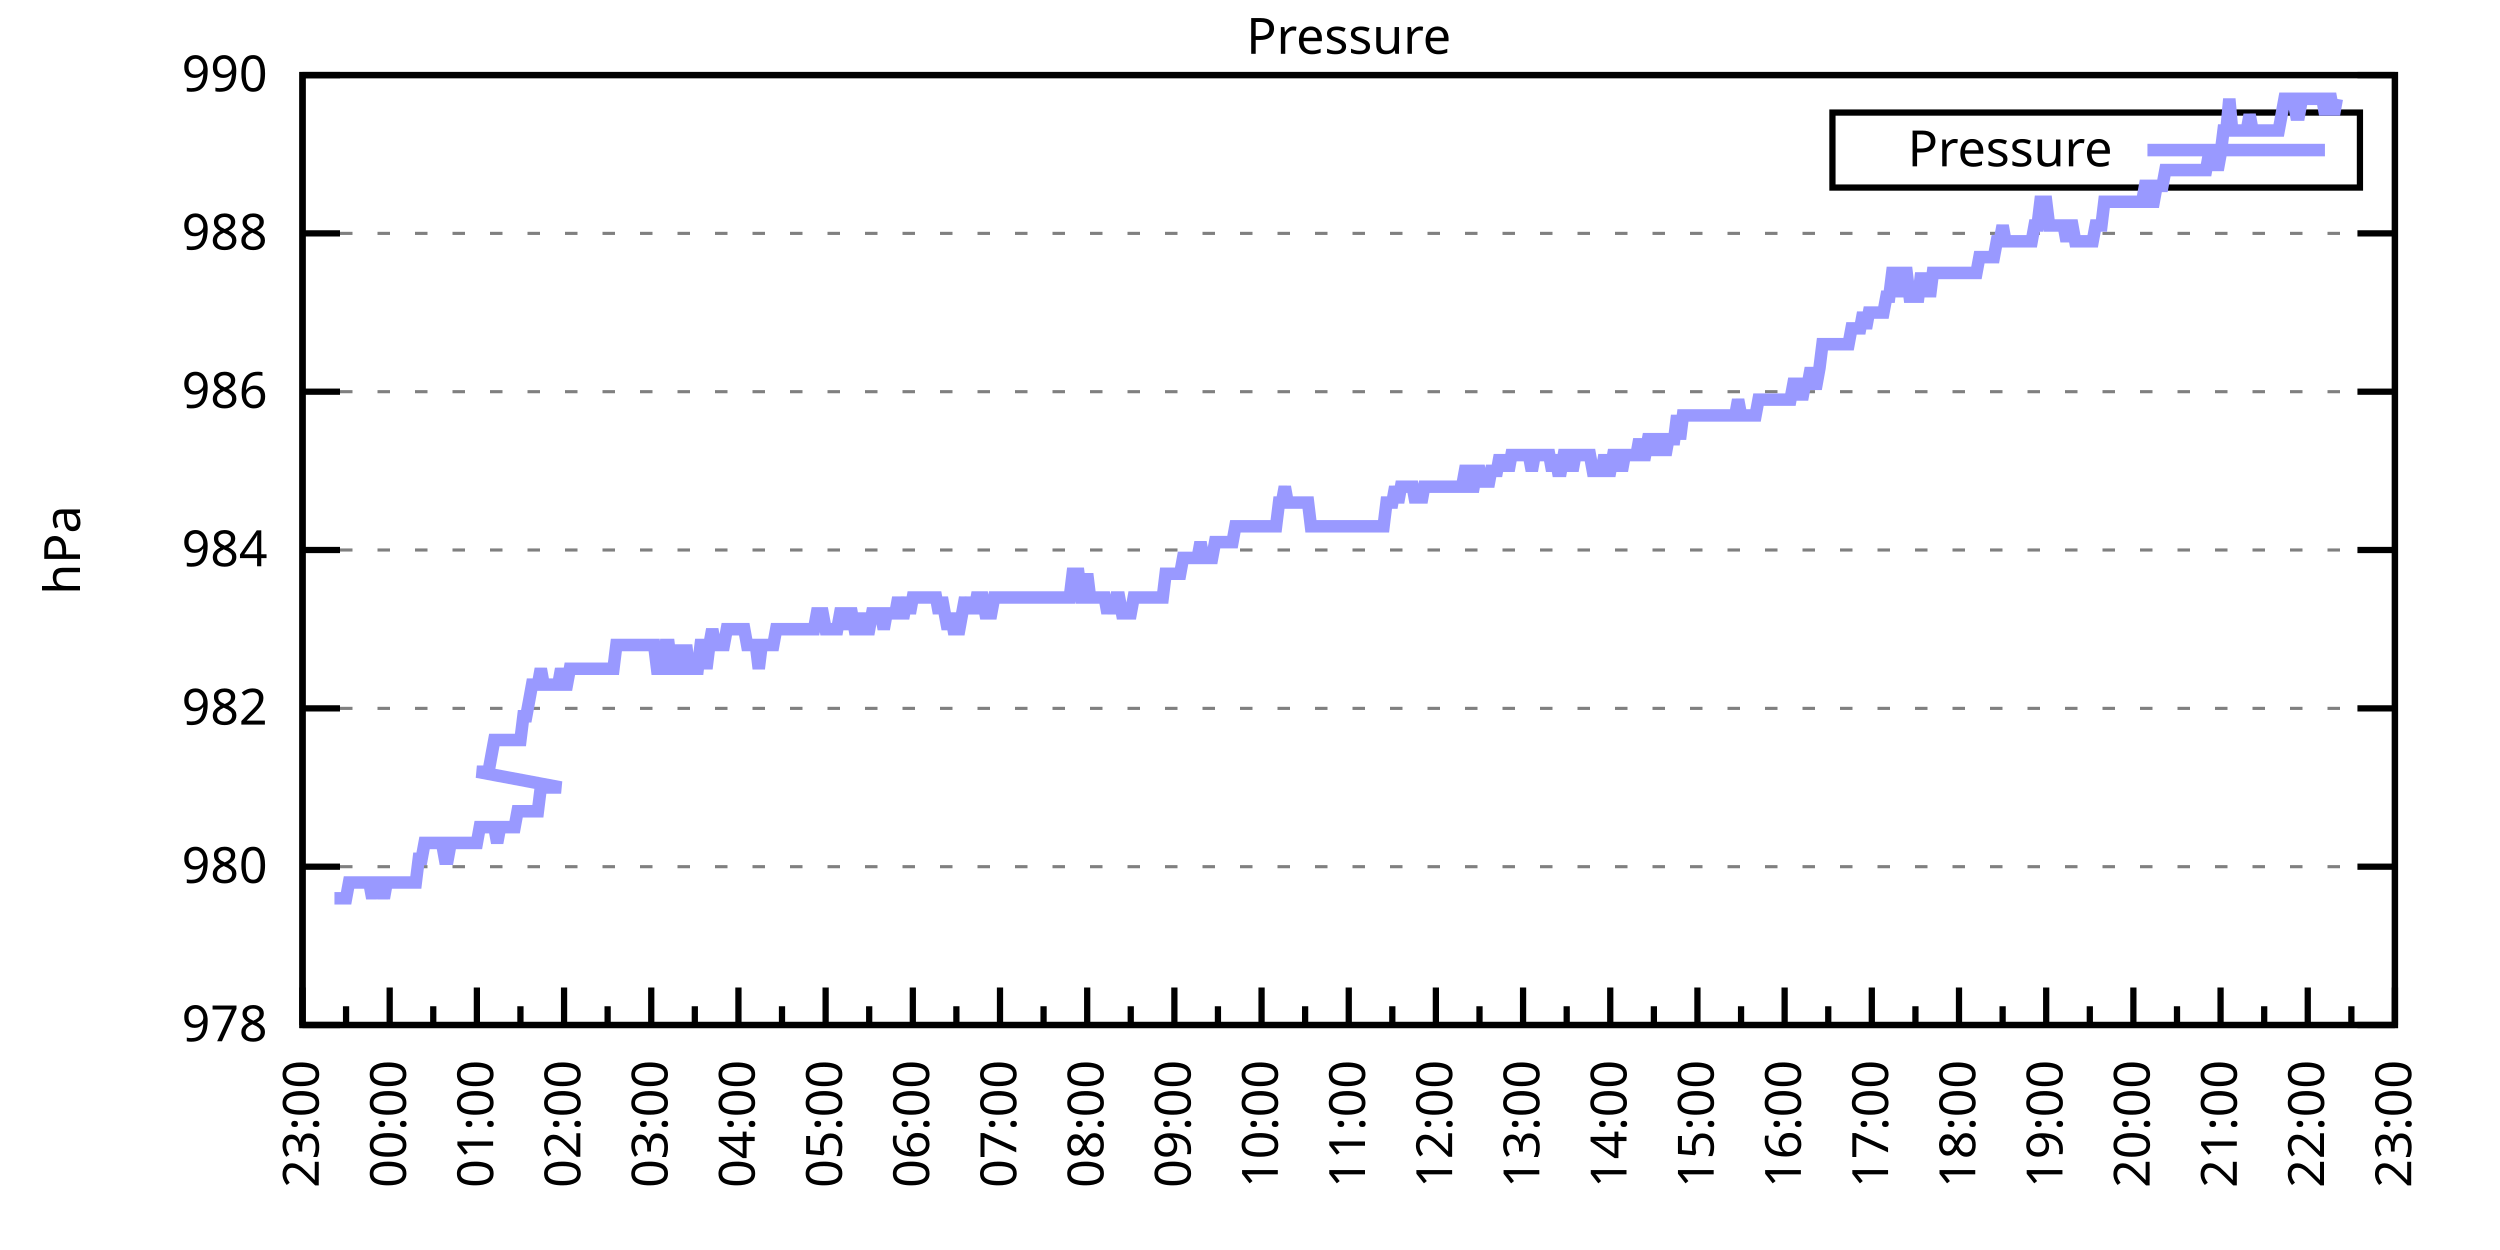
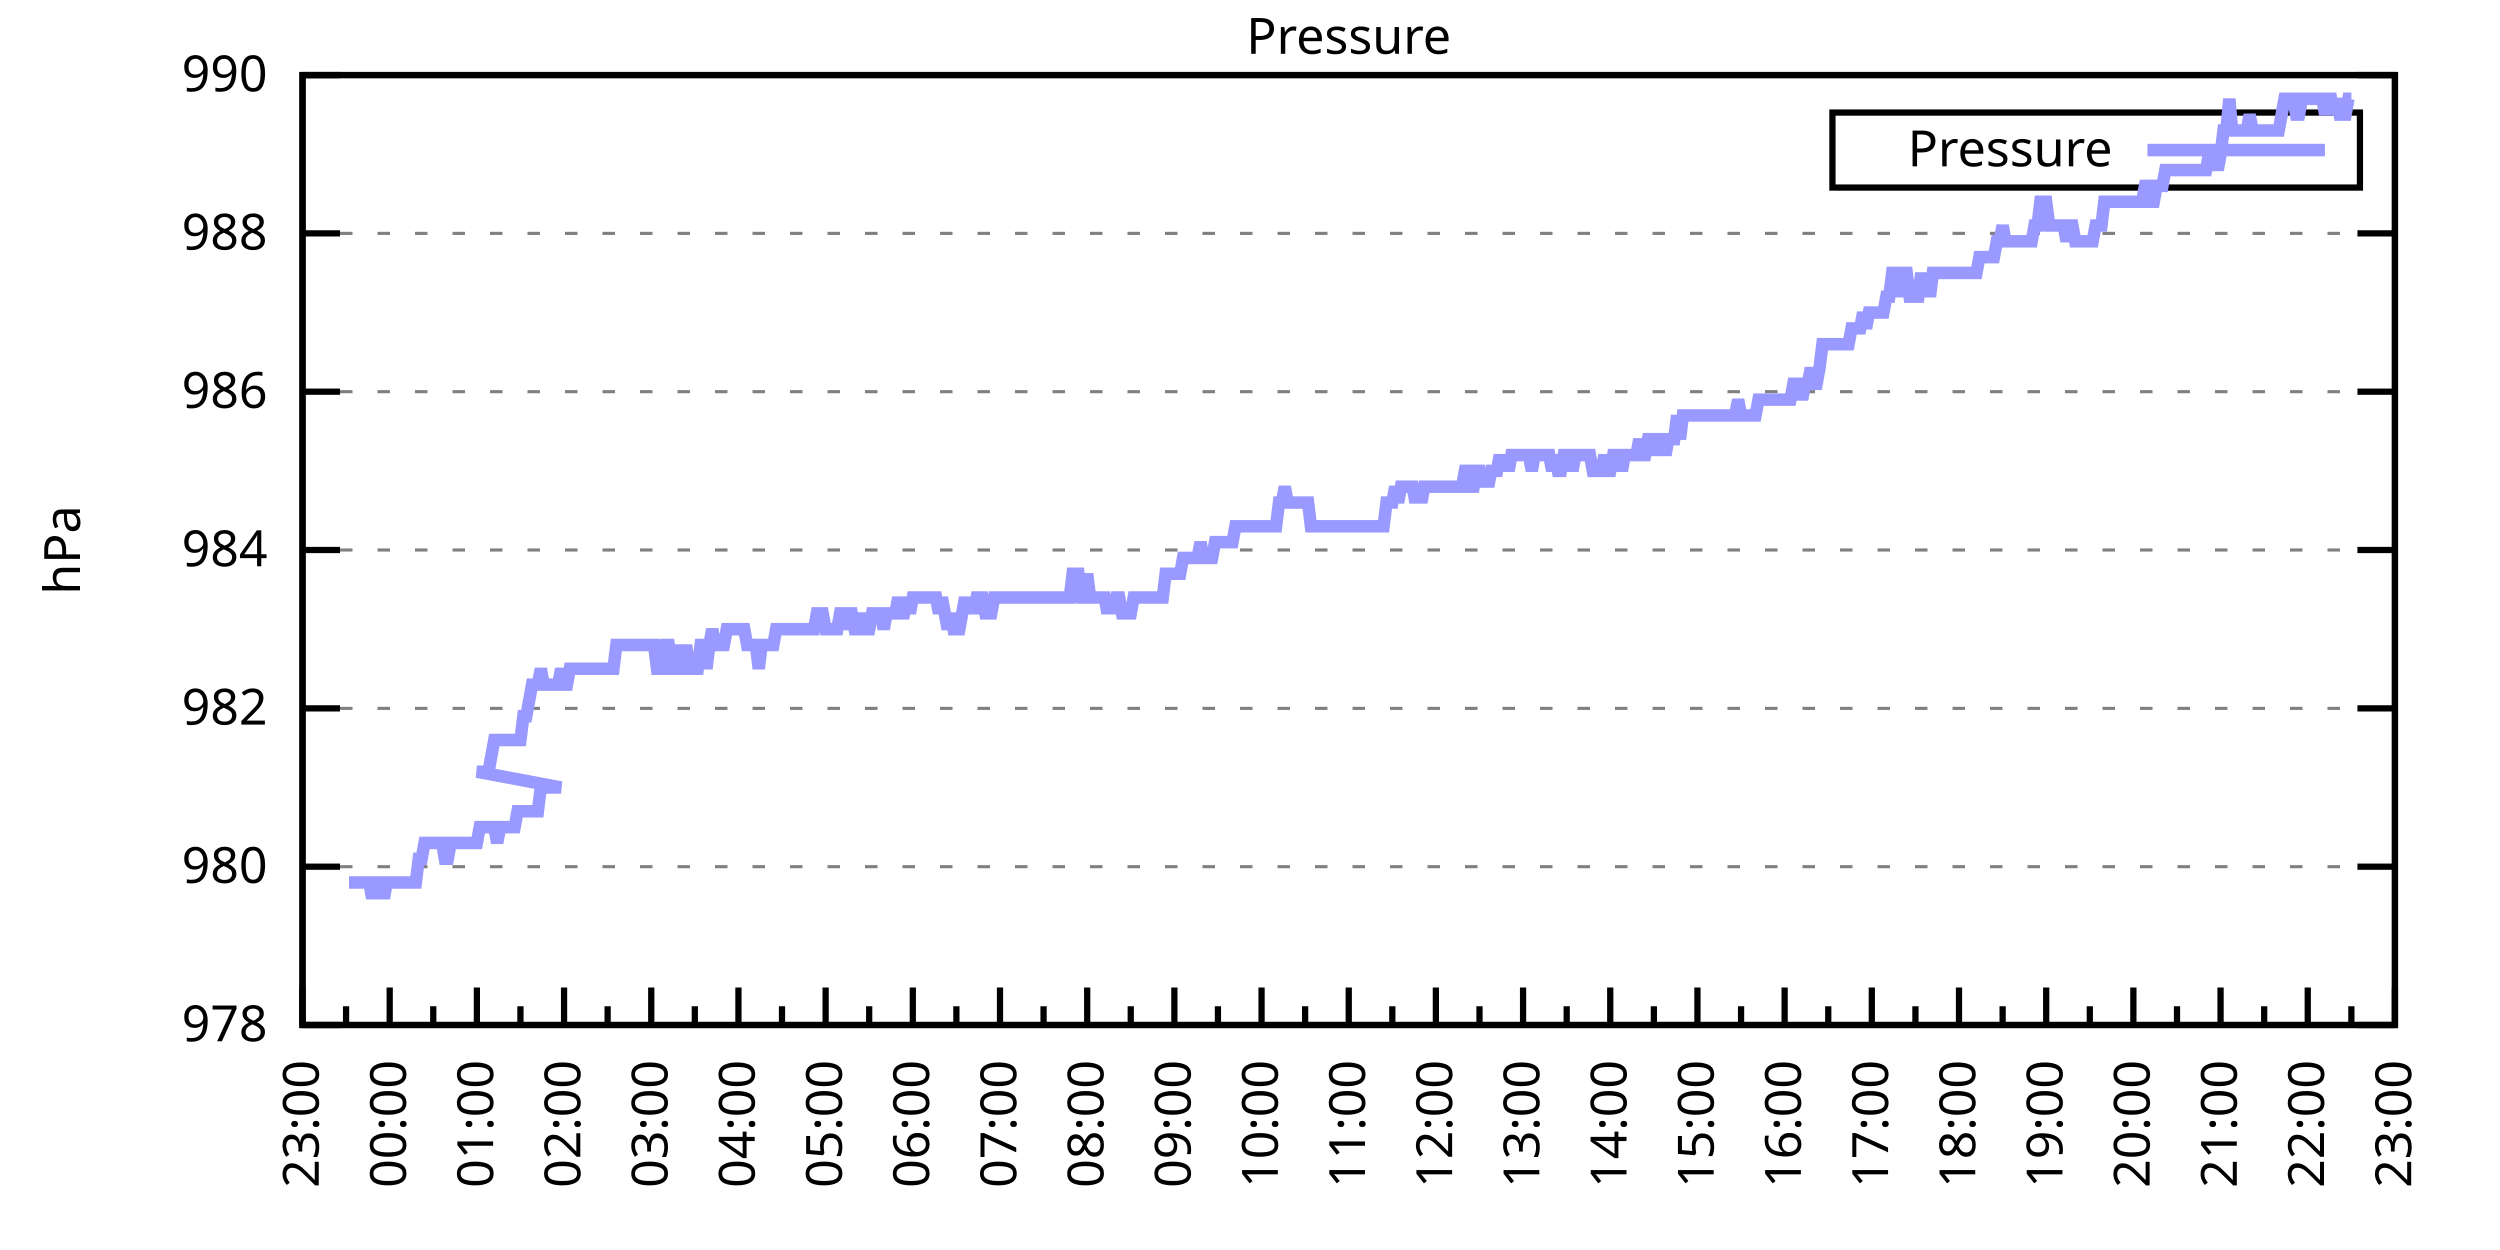
<svg xmlns="http://www.w3.org/2000/svg" xmlns:xlink="http://www.w3.org/1999/xlink" width="400" height="200" viewBox="0 0 400 200">
  <g id="gnuplot_canvas">
    <rect x="0" y="0" width="400" height="200" fill="none" />
    <defs>
      <circle id="gpDot" r="0.5" stroke-width="0.5" stroke="currentColor" />
      <path id="gpPt0" stroke-width="0.333" stroke="currentColor" d="M-1,0 h2 M0,-1 v2" />
      <path id="gpPt1" stroke-width="0.333" stroke="currentColor" d="M-1,-1 L1,1 M1,-1 L-1,1" />
      <path id="gpPt2" stroke-width="0.333" stroke="currentColor" d="M-1,0 L1,0 M0,-1 L0,1 M-1,-1 L1,1 M-1,1 L1,-1" />
      <rect id="gpPt3" stroke-width="0.333" stroke="currentColor" x="-1" y="-1" width="2" height="2" />
      <rect id="gpPt4" stroke-width="0.333" stroke="currentColor" fill="currentColor" x="-1" y="-1" width="2" height="2" />
      <circle id="gpPt5" stroke-width="0.333" stroke="currentColor" cx="0" cy="0" r="1" />
      <use xlink:href="#gpPt5" id="gpPt6" fill="currentColor" stroke="none" />
      <path id="gpPt7" stroke-width="0.333" stroke="currentColor" d="M0,-1.33 L-1.33,0.67 L1.33,0.67 z" />
      <use xlink:href="#gpPt7" id="gpPt8" fill="currentColor" stroke="none" />
      <use xlink:href="#gpPt7" id="gpPt9" stroke="currentColor" transform="rotate(180)" />
      <use xlink:href="#gpPt9" id="gpPt10" fill="currentColor" stroke="none" />
      <use xlink:href="#gpPt3" id="gpPt11" stroke="currentColor" transform="rotate(45)" />
      <use xlink:href="#gpPt11" id="gpPt12" fill="currentColor" stroke="none" />
      <path id="gpPt13" stroke-width="0.333" stroke="currentColor" d="M0,1.330 L1.265,0.411 L0.782,-1.067 L-0.782,-1.076 L-1.265,0.411 z" />
      <use xlink:href="#gpPt13" id="gpPt14" fill="currentColor" stroke="none" />
      <filter id="textbox" filterUnits="objectBoundingBox" x="0" y="0" height="1" width="1">
        <feFlood flood-color="white" flood-opacity="1" result="bgnd" />
        <feComposite in="SourceGraphic" in2="bgnd" operator="atop" />
      </filter>
      <filter id="greybox" filterUnits="objectBoundingBox" x="0" y="0" height="1" width="1">
        <feFlood flood-color="lightgrey" flood-opacity="1" result="grey" />
        <feComposite in="SourceGraphic" in2="grey" operator="atop" />
      </filter>
    </defs>
    <g fill="none" color="white" stroke="currentColor" stroke-width="1.00" stroke-linecap="butt" stroke-linejoin="miter">
</g>
    <g fill="none" color="black" stroke="currentColor" stroke-width="1.00" stroke-linecap="butt" stroke-linejoin="miter">
      <g stroke="none" shape-rendering="crispEdges">
        <polygon fill="rgb(255, 255, 255)" points="48.40,164.00 383.18,164.00 383.18,12.02 48.40,12.02 " />
      </g>
    </g>
    <g fill="none" color="black" stroke="currentColor" stroke-width="1.00" stroke-linecap="butt" stroke-linejoin="miter">
</g>
    <g fill="none" color="black" stroke="black" stroke-width="0.50" stroke-linecap="butt" stroke-linejoin="miter">
</g>
    <g fill="none" color="gray" stroke="currentColor" stroke-width="0.50" stroke-linecap="butt" stroke-linejoin="miter">
      <path stroke="gray" stroke-dasharray="2,4" class="gridline" d="M48.40,164.00 L383.19,164.00  " />
    </g>
    <g fill="none" color="gray" stroke="gray" stroke-width="1.00" stroke-linecap="butt" stroke-linejoin="miter">
</g>
    <g fill="none" color="black" stroke="currentColor" stroke-width="1.00" stroke-linecap="butt" stroke-linejoin="miter">
      <path stroke="black" d="M48.40,164.00 L54.40,164.00 M383.19,164.00 L377.19,164.00  " />
      <g transform="translate(42.80,166.60)" stroke="none" fill="black" font-family="Sans" font-size="8.00" text-anchor="end">
        <text>
          <tspan font-family="Sans"> 978</tspan>
        </text>
      </g>
    </g>
    <g fill="none" color="black" stroke="currentColor" stroke-width="1.00" stroke-linecap="butt" stroke-linejoin="miter">
</g>
    <g fill="none" color="black" stroke="black" stroke-width="0.50" stroke-linecap="butt" stroke-linejoin="miter">
</g>
    <g fill="none" color="gray" stroke="currentColor" stroke-width="0.50" stroke-linecap="butt" stroke-linejoin="miter">
      <path stroke="gray" stroke-dasharray="2,4" class="gridline" d="M48.40,138.67 L383.19,138.67  " />
    </g>
    <g fill="none" color="gray" stroke="gray" stroke-width="1.00" stroke-linecap="butt" stroke-linejoin="miter">
</g>
    <g fill="none" color="black" stroke="currentColor" stroke-width="1.00" stroke-linecap="butt" stroke-linejoin="miter">
      <path stroke="black" d="M48.40,138.67 L54.40,138.67 M383.19,138.67 L377.19,138.67  " />
      <g transform="translate(42.80,141.27)" stroke="none" fill="black" font-family="Sans" font-size="8.00" text-anchor="end">
        <text>
          <tspan font-family="Sans"> 980</tspan>
        </text>
      </g>
    </g>
    <g fill="none" color="black" stroke="currentColor" stroke-width="1.00" stroke-linecap="butt" stroke-linejoin="miter">
</g>
    <g fill="none" color="black" stroke="black" stroke-width="0.50" stroke-linecap="butt" stroke-linejoin="miter">
</g>
    <g fill="none" color="gray" stroke="currentColor" stroke-width="0.50" stroke-linecap="butt" stroke-linejoin="miter">
      <path stroke="gray" stroke-dasharray="2,4" class="gridline" d="M48.40,113.34 L383.19,113.34  " />
    </g>
    <g fill="none" color="gray" stroke="gray" stroke-width="1.00" stroke-linecap="butt" stroke-linejoin="miter">
</g>
    <g fill="none" color="black" stroke="currentColor" stroke-width="1.00" stroke-linecap="butt" stroke-linejoin="miter">
      <path stroke="black" d="M48.40,113.34 L54.40,113.34 M383.19,113.34 L377.19,113.34  " />
      <g transform="translate(42.80,115.94)" stroke="none" fill="black" font-family="Sans" font-size="8.00" text-anchor="end">
        <text>
          <tspan font-family="Sans"> 982</tspan>
        </text>
      </g>
    </g>
    <g fill="none" color="black" stroke="currentColor" stroke-width="1.00" stroke-linecap="butt" stroke-linejoin="miter">
</g>
    <g fill="none" color="black" stroke="black" stroke-width="0.50" stroke-linecap="butt" stroke-linejoin="miter">
</g>
    <g fill="none" color="gray" stroke="currentColor" stroke-width="0.50" stroke-linecap="butt" stroke-linejoin="miter">
      <path stroke="gray" stroke-dasharray="2,4" class="gridline" d="M48.40,88.00 L383.19,88.00  " />
    </g>
    <g fill="none" color="gray" stroke="gray" stroke-width="1.00" stroke-linecap="butt" stroke-linejoin="miter">
</g>
    <g fill="none" color="black" stroke="currentColor" stroke-width="1.00" stroke-linecap="butt" stroke-linejoin="miter">
      <path stroke="black" d="M48.40,88.00 L54.40,88.00 M383.19,88.00 L377.19,88.00  " />
      <g transform="translate(42.80,90.60)" stroke="none" fill="black" font-family="Sans" font-size="8.00" text-anchor="end">
        <text>
          <tspan font-family="Sans"> 984</tspan>
        </text>
      </g>
    </g>
    <g fill="none" color="black" stroke="currentColor" stroke-width="1.00" stroke-linecap="butt" stroke-linejoin="miter">
</g>
    <g fill="none" color="black" stroke="black" stroke-width="0.50" stroke-linecap="butt" stroke-linejoin="miter">
</g>
    <g fill="none" color="gray" stroke="currentColor" stroke-width="0.50" stroke-linecap="butt" stroke-linejoin="miter">
      <path stroke="gray" stroke-dasharray="2,4" class="gridline" d="M48.40,62.67 L383.19,62.67  " />
    </g>
    <g fill="none" color="gray" stroke="gray" stroke-width="1.00" stroke-linecap="butt" stroke-linejoin="miter">
</g>
    <g fill="none" color="black" stroke="currentColor" stroke-width="1.00" stroke-linecap="butt" stroke-linejoin="miter">
      <path stroke="black" d="M48.40,62.67 L54.40,62.67 M383.19,62.67 L377.19,62.67  " />
      <g transform="translate(42.80,65.27)" stroke="none" fill="black" font-family="Sans" font-size="8.00" text-anchor="end">
        <text>
          <tspan font-family="Sans"> 986</tspan>
        </text>
      </g>
    </g>
    <g fill="none" color="black" stroke="currentColor" stroke-width="1.00" stroke-linecap="butt" stroke-linejoin="miter">
</g>
    <g fill="none" color="black" stroke="black" stroke-width="0.50" stroke-linecap="butt" stroke-linejoin="miter">
</g>
    <g fill="none" color="gray" stroke="currentColor" stroke-width="0.50" stroke-linecap="butt" stroke-linejoin="miter">
      <path stroke="gray" stroke-dasharray="2,4" class="gridline" d="M48.40,37.34 L383.19,37.34  " />
    </g>
    <g fill="none" color="gray" stroke="gray" stroke-width="1.00" stroke-linecap="butt" stroke-linejoin="miter">
</g>
    <g fill="none" color="black" stroke="currentColor" stroke-width="1.00" stroke-linecap="butt" stroke-linejoin="miter">
      <path stroke="black" d="M48.40,37.34 L54.40,37.34 M383.19,37.34 L377.19,37.34  " />
      <g transform="translate(42.80,39.94)" stroke="none" fill="black" font-family="Sans" font-size="8.00" text-anchor="end">
        <text>
          <tspan font-family="Sans"> 988</tspan>
        </text>
      </g>
    </g>
    <g fill="none" color="black" stroke="currentColor" stroke-width="1.00" stroke-linecap="butt" stroke-linejoin="miter">
</g>
    <g fill="none" color="black" stroke="black" stroke-width="0.50" stroke-linecap="butt" stroke-linejoin="miter">
</g>
    <g fill="none" color="gray" stroke="currentColor" stroke-width="0.50" stroke-linecap="butt" stroke-linejoin="miter">
      <path stroke="gray" stroke-dasharray="2,4" class="gridline" d="M48.40,12.01 L383.19,12.01  " />
    </g>
    <g fill="none" color="gray" stroke="gray" stroke-width="1.00" stroke-linecap="butt" stroke-linejoin="miter">
</g>
    <g fill="none" color="black" stroke="currentColor" stroke-width="1.00" stroke-linecap="butt" stroke-linejoin="miter">
      <path stroke="black" d="M48.40,12.01 L54.40,12.01 M383.19,12.01 L377.19,12.01  " />
      <g transform="translate(42.80,14.61)" stroke="none" fill="black" font-family="Sans" font-size="8.00" text-anchor="end">
        <text>
          <tspan font-family="Sans"> 990</tspan>
        </text>
      </g>
    </g>
    <g fill="none" color="black" stroke="currentColor" stroke-width="1.00" stroke-linecap="butt" stroke-linejoin="miter">
      <path stroke="black" d="M48.40,164.00 L48.40,158.00  " />
      <g transform="translate(51.00,169.60) rotate(270)" stroke="none" fill="black" font-family="Sans" font-size="8.00" text-anchor="end">
        <text>
          <tspan font-family="Sans">23:00</tspan>
        </text>
      </g>
    </g>
    <g fill="none" color="black" stroke="currentColor" stroke-width="1.00" stroke-linecap="butt" stroke-linejoin="miter">
      <path stroke="black" d="M55.37,164.00 L55.37,161.00 M62.35,164.00 L62.35,158.00  " />
      <g transform="translate(64.95,169.60) rotate(270)" stroke="none" fill="black" font-family="Sans" font-size="8.00" text-anchor="end">
        <text>
          <tspan font-family="Sans">00:00</tspan>
        </text>
      </g>
    </g>
    <g fill="none" color="black" stroke="currentColor" stroke-width="1.00" stroke-linecap="butt" stroke-linejoin="miter">
      <path stroke="black" d="M69.32,164.00 L69.32,161.00 M76.30,164.00 L76.30,158.00  " />
      <g transform="translate(78.90,169.60) rotate(270)" stroke="none" fill="black" font-family="Sans" font-size="8.00" text-anchor="end">
        <text>
          <tspan font-family="Sans">01:00</tspan>
        </text>
      </g>
    </g>
    <g fill="none" color="black" stroke="currentColor" stroke-width="1.00" stroke-linecap="butt" stroke-linejoin="miter">
      <path stroke="black" d="M83.27,164.00 L83.27,161.00 M90.25,164.00 L90.25,158.00  " />
      <g transform="translate(92.85,169.60) rotate(270)" stroke="none" fill="black" font-family="Sans" font-size="8.00" text-anchor="end">
        <text>
          <tspan font-family="Sans">02:00</tspan>
        </text>
      </g>
    </g>
    <g fill="none" color="black" stroke="currentColor" stroke-width="1.00" stroke-linecap="butt" stroke-linejoin="miter">
      <path stroke="black" d="M97.22,164.00 L97.22,161.00 M104.20,164.00 L104.20,158.00  " />
      <g transform="translate(106.80,169.60) rotate(270)" stroke="none" fill="black" font-family="Sans" font-size="8.00" text-anchor="end">
        <text>
          <tspan font-family="Sans">03:00</tspan>
        </text>
      </g>
    </g>
    <g fill="none" color="black" stroke="currentColor" stroke-width="1.00" stroke-linecap="butt" stroke-linejoin="miter">
      <path stroke="black" d="M111.17,164.00 L111.17,161.00 M118.15,164.00 L118.15,158.00  " />
      <g transform="translate(120.75,169.60) rotate(270)" stroke="none" fill="black" font-family="Sans" font-size="8.00" text-anchor="end">
        <text>
          <tspan font-family="Sans">04:00</tspan>
        </text>
      </g>
    </g>
    <g fill="none" color="black" stroke="currentColor" stroke-width="1.00" stroke-linecap="butt" stroke-linejoin="miter">
      <path stroke="black" d="M125.12,164.00 L125.12,161.00 M132.10,164.00 L132.10,158.00  " />
      <g transform="translate(134.70,169.60) rotate(270)" stroke="none" fill="black" font-family="Sans" font-size="8.00" text-anchor="end">
        <text>
          <tspan font-family="Sans">05:00</tspan>
        </text>
      </g>
    </g>
    <g fill="none" color="black" stroke="currentColor" stroke-width="1.00" stroke-linecap="butt" stroke-linejoin="miter">
      <path stroke="black" d="M139.07,164.00 L139.07,161.00 M146.05,164.00 L146.05,158.00  " />
      <g transform="translate(148.65,169.60) rotate(270)" stroke="none" fill="black" font-family="Sans" font-size="8.00" text-anchor="end">
        <text>
          <tspan font-family="Sans">06:00</tspan>
        </text>
      </g>
    </g>
    <g fill="none" color="black" stroke="currentColor" stroke-width="1.00" stroke-linecap="butt" stroke-linejoin="miter">
      <path stroke="black" d="M153.02,164.00 L153.02,161.00 M160.00,164.00 L160.00,158.00  " />
      <g transform="translate(162.60,169.60) rotate(270)" stroke="none" fill="black" font-family="Sans" font-size="8.00" text-anchor="end">
        <text>
          <tspan font-family="Sans">07:00</tspan>
        </text>
      </g>
    </g>
    <g fill="none" color="black" stroke="currentColor" stroke-width="1.00" stroke-linecap="butt" stroke-linejoin="miter">
      <path stroke="black" d="M166.97,164.00 L166.97,161.00 M173.95,164.00 L173.95,158.00  " />
      <g transform="translate(176.55,169.60) rotate(270)" stroke="none" fill="black" font-family="Sans" font-size="8.00" text-anchor="end">
        <text>
          <tspan font-family="Sans">08:00</tspan>
        </text>
      </g>
    </g>
    <g fill="none" color="black" stroke="currentColor" stroke-width="1.00" stroke-linecap="butt" stroke-linejoin="miter">
      <path stroke="black" d="M180.92,164.00 L180.92,161.00 M187.90,164.00 L187.90,158.00  " />
      <g transform="translate(190.50,169.60) rotate(270)" stroke="none" fill="black" font-family="Sans" font-size="8.00" text-anchor="end">
        <text>
          <tspan font-family="Sans">09:00</tspan>
        </text>
      </g>
    </g>
    <g fill="none" color="black" stroke="currentColor" stroke-width="1.00" stroke-linecap="butt" stroke-linejoin="miter">
      <path stroke="black" d="M194.87,164.00 L194.87,161.00 M201.85,164.00 L201.85,158.00  " />
      <g transform="translate(204.45,169.60) rotate(270)" stroke="none" fill="black" font-family="Sans" font-size="8.00" text-anchor="end">
        <text>
          <tspan font-family="Sans">10:00</tspan>
        </text>
      </g>
    </g>
    <g fill="none" color="black" stroke="currentColor" stroke-width="1.00" stroke-linecap="butt" stroke-linejoin="miter">
      <path stroke="black" d="M208.82,164.00 L208.82,161.00 M215.80,164.00 L215.80,158.00  " />
      <g transform="translate(218.40,169.60) rotate(270)" stroke="none" fill="black" font-family="Sans" font-size="8.00" text-anchor="end">
        <text>
          <tspan font-family="Sans">11:00</tspan>
        </text>
      </g>
    </g>
    <g fill="none" color="black" stroke="currentColor" stroke-width="1.00" stroke-linecap="butt" stroke-linejoin="miter">
      <path stroke="black" d="M222.77,164.00 L222.77,161.00 M229.74,164.00 L229.74,158.00  " />
      <g transform="translate(232.34,169.60) rotate(270)" stroke="none" fill="black" font-family="Sans" font-size="8.00" text-anchor="end">
        <text>
          <tspan font-family="Sans">12:00</tspan>
        </text>
      </g>
    </g>
    <g fill="none" color="black" stroke="currentColor" stroke-width="1.00" stroke-linecap="butt" stroke-linejoin="miter">
      <path stroke="black" d="M236.72,164.00 L236.72,161.00 M243.69,164.00 L243.69,158.00  " />
      <g transform="translate(246.29,169.60) rotate(270)" stroke="none" fill="black" font-family="Sans" font-size="8.00" text-anchor="end">
        <text>
          <tspan font-family="Sans">13:00</tspan>
        </text>
      </g>
    </g>
    <g fill="none" color="black" stroke="currentColor" stroke-width="1.00" stroke-linecap="butt" stroke-linejoin="miter">
      <path stroke="black" d="M250.67,164.00 L250.67,161.00 M257.64,164.00 L257.64,158.00  " />
      <g transform="translate(260.24,169.60) rotate(270)" stroke="none" fill="black" font-family="Sans" font-size="8.00" text-anchor="end">
        <text>
          <tspan font-family="Sans">14:00</tspan>
        </text>
      </g>
    </g>
    <g fill="none" color="black" stroke="currentColor" stroke-width="1.00" stroke-linecap="butt" stroke-linejoin="miter">
      <path stroke="black" d="M264.62,164.00 L264.62,161.00 M271.59,164.00 L271.59,158.00  " />
      <g transform="translate(274.19,169.60) rotate(270)" stroke="none" fill="black" font-family="Sans" font-size="8.00" text-anchor="end">
        <text>
          <tspan font-family="Sans">15:00</tspan>
        </text>
      </g>
    </g>
    <g fill="none" color="black" stroke="currentColor" stroke-width="1.00" stroke-linecap="butt" stroke-linejoin="miter">
      <path stroke="black" d="M278.57,164.00 L278.57,161.00 M285.54,164.00 L285.54,158.00  " />
      <g transform="translate(288.14,169.60) rotate(270)" stroke="none" fill="black" font-family="Sans" font-size="8.00" text-anchor="end">
        <text>
          <tspan font-family="Sans">16:00</tspan>
        </text>
      </g>
    </g>
    <g fill="none" color="black" stroke="currentColor" stroke-width="1.00" stroke-linecap="butt" stroke-linejoin="miter">
      <path stroke="black" d="M292.52,164.00 L292.52,161.00 M299.49,164.00 L299.49,158.00  " />
      <g transform="translate(302.09,169.60) rotate(270)" stroke="none" fill="black" font-family="Sans" font-size="8.00" text-anchor="end">
        <text>
          <tspan font-family="Sans">17:00</tspan>
        </text>
      </g>
    </g>
    <g fill="none" color="black" stroke="currentColor" stroke-width="1.00" stroke-linecap="butt" stroke-linejoin="miter">
      <path stroke="black" d="M306.47,164.00 L306.47,161.00 M313.44,164.00 L313.44,158.00  " />
      <g transform="translate(316.04,169.60) rotate(270)" stroke="none" fill="black" font-family="Sans" font-size="8.00" text-anchor="end">
        <text>
          <tspan font-family="Sans">18:00</tspan>
        </text>
      </g>
    </g>
    <g fill="none" color="black" stroke="currentColor" stroke-width="1.00" stroke-linecap="butt" stroke-linejoin="miter">
      <path stroke="black" d="M320.42,164.00 L320.42,161.00 M327.39,164.00 L327.39,158.00  " />
      <g transform="translate(329.99,169.60) rotate(270)" stroke="none" fill="black" font-family="Sans" font-size="8.00" text-anchor="end">
        <text>
          <tspan font-family="Sans">19:00</tspan>
        </text>
      </g>
    </g>
    <g fill="none" color="black" stroke="currentColor" stroke-width="1.00" stroke-linecap="butt" stroke-linejoin="miter">
      <path stroke="black" d="M334.37,164.00 L334.37,161.00 M341.34,164.00 L341.34,158.00  " />
      <g transform="translate(343.94,169.60) rotate(270)" stroke="none" fill="black" font-family="Sans" font-size="8.00" text-anchor="end">
        <text>
          <tspan font-family="Sans">20:00</tspan>
        </text>
      </g>
    </g>
    <g fill="none" color="black" stroke="currentColor" stroke-width="1.00" stroke-linecap="butt" stroke-linejoin="miter">
      <path stroke="black" d="M348.32,164.00 L348.32,161.00 M355.29,164.00 L355.29,158.00  " />
      <g transform="translate(357.89,169.60) rotate(270)" stroke="none" fill="black" font-family="Sans" font-size="8.00" text-anchor="end">
        <text>
          <tspan font-family="Sans">21:00</tspan>
        </text>
      </g>
    </g>
    <g fill="none" color="black" stroke="currentColor" stroke-width="1.00" stroke-linecap="butt" stroke-linejoin="miter">
      <path stroke="black" d="M362.27,164.00 L362.27,161.00 M369.24,164.00 L369.24,158.00  " />
      <g transform="translate(371.84,169.60) rotate(270)" stroke="none" fill="black" font-family="Sans" font-size="8.00" text-anchor="end">
        <text>
          <tspan font-family="Sans">22:00</tspan>
        </text>
      </g>
    </g>
    <g fill="none" color="black" stroke="currentColor" stroke-width="1.00" stroke-linecap="butt" stroke-linejoin="miter">
      <path stroke="black" d="M376.22,164.00 L376.22,161.00 M383.19,164.00 L383.19,158.00  " />
      <g transform="translate(385.79,169.60) rotate(270)" stroke="none" fill="black" font-family="Sans" font-size="8.00" text-anchor="end">
        <text>
          <tspan font-family="Sans">23:00</tspan>
        </text>
      </g>
    </g>
    <g fill="none" color="black" stroke="currentColor" stroke-width="1.00" stroke-linecap="butt" stroke-linejoin="miter">
</g>
    <g fill="none" color="black" stroke="currentColor" stroke-width="1.00" stroke-linecap="butt" stroke-linejoin="miter">
      <path stroke="black" d="M48.40,12.01 L48.40,164.00 L383.19,164.00 L383.19,12.01 L48.40,12.01 Z  " />
    </g>
    <g fill="none" color="black" stroke="currentColor" stroke-width="1.00" stroke-linecap="butt" stroke-linejoin="miter">
      <g transform="translate(12.80,88.01) rotate(270)" stroke="none" fill="black" font-family="Sans" font-size="8.00" text-anchor="middle">
        <text>
          <tspan font-family="Sans">hPa</tspan>
        </text>
      </g>
    </g>
    <g fill="none" color="black" stroke="currentColor" stroke-width="1.00" stroke-linecap="butt" stroke-linejoin="miter">
</g>
    <g fill="none" color="black" stroke="currentColor" stroke-width="1.00" stroke-linecap="butt" stroke-linejoin="miter">
      <path stroke="black" d="M293.19,30.01 L293.19,18.01 L377.59,18.01 L377.59,30.01 L293.19,30.01 Z  " />
    </g>
    <g id="Pressure_plot_1">
      <g fill="none" color="white" stroke="black" stroke-width="2.00" stroke-linecap="butt" stroke-linejoin="miter">
</g>
      <g fill="none" color="black" stroke="currentColor" stroke-width="2.00" stroke-linecap="butt" stroke-linejoin="miter">
        <g transform="translate(337.99,26.61)" stroke="none" fill="black" font-family="Sans" font-size="8.00" text-anchor="end">
          <text>
            <tspan font-family="Sans">Pressure</tspan>
          </text>
        </g>
      </g>
      <g fill="none" color="black" stroke="currentColor" stroke-width="2.00" stroke-linecap="butt" stroke-linejoin="miter">
-         <path stroke="rgb(153, 153, 255)" d="M343.59,24.01 L371.99,24.01 M53.51,143.73 L53.98,143.73 L54.44,143.73 L54.91,143.73 L55.37,143.73 L55.84,141.20   L56.30,141.20 L56.77,141.20 L57.23,141.20 L57.70,141.20 L58.16,141.20 L58.63,141.20 L59.09,141.20 L59.56,143.73   L60.02,141.20 L60.49,141.20 L60.95,141.20 L61.42,143.73 L61.88,141.20 L62.35,141.20 L62.81,141.20 L63.28,141.20   L63.74,141.20 L64.21,141.20 L64.67,141.20 L65.14,141.20 L65.60,141.20 L66.07,141.20 L66.53,141.20 L67.00,137.40   L67.46,137.40 L67.93,134.87 L68.39,134.87 L68.86,134.87 L69.32,134.87 L69.79,134.87 L70.25,134.87 L70.72,134.87   L71.18,137.40 L71.65,137.40 L72.11,134.87 L72.58,134.87 L73.04,134.87 L73.51,134.87 L73.97,134.87 L74.44,134.87   L74.90,134.87 L75.37,134.87 L75.83,134.87 L76.30,134.87 L76.76,132.34 L77.23,132.34 L77.69,132.34 L78.16,132.34   L78.62,132.34 L79.09,132.34 L79.55,134.87 L80.02,132.34 L80.48,132.34 L80.95,132.34 L81.41,132.34 L81.88,132.34   L82.34,132.34 L82.81,129.80 L83.27,129.80 L83.74,129.80 L84.20,129.80 L84.67,129.80 L85.13,129.80 L85.60,129.80   L86.06,129.80 L86.53,126.00 L86.99,126.00 L87.46,126.00 L87.92,126.00 L88.39,126.00 L88.85,126.00 L89.32,126.00   L89.78,126.00 L76.30,123.47 L76.76,123.47 L77.23,123.47 L77.69,123.47 L78.16,123.47 L78.62,120.94 L79.09,118.40   L79.55,118.40 L80.02,118.40 L80.48,118.40 L80.95,118.40 L81.41,118.40 L81.88,118.40 L82.34,118.40 L82.81,118.40   L83.27,118.40 L83.74,114.60 L84.20,114.60 L84.67,112.07 L85.13,109.54 L85.60,109.54 L86.06,109.54 L86.53,107.00   L86.99,109.54 L87.46,109.54 L87.92,109.54 L88.39,109.54 L88.85,109.54 L89.32,109.54 L89.78,107.00 L90.25,109.54   L90.71,109.54 L91.18,107.00 L91.64,107.00 L92.11,107.00 L92.57,107.00 L93.04,107.00 L93.50,107.00 L93.97,107.00   L94.43,107.00 L94.90,107.00 L95.36,107.00 L95.83,107.00 L96.29,107.00 L96.76,107.00 L97.22,107.00 L97.69,107.00   L98.15,107.00 L98.62,103.20 L99.08,103.20 L99.55,103.20 L100.01,103.20 L100.48,103.20 L100.94,103.20 L101.41,103.20   L101.87,103.20 L102.34,103.20 L102.80,103.20 L103.27,103.20 L103.73,103.20 L104.20,103.20 L104.66,103.20 L105.13,107.00   L105.59,107.00 L106.06,107.00 L106.52,103.20 L106.99,103.20 L107.45,107.00 L107.92,107.00 L108.38,103.20 L108.85,107.00   L109.31,107.00 L109.78,103.20 L110.24,107.00 L110.71,107.00 L111.17,107.00 L111.64,107.00 L112.10,103.20 L112.57,103.20   L113.03,107.00 L113.50,103.20 L113.96,100.67 L114.43,103.20 L114.89,103.20 L115.36,103.20 L115.82,103.20 L116.29,100.67   L116.75,100.67 L117.22,100.67 L117.68,100.67 L118.15,100.67 L118.61,100.67 L119.08,100.67 L119.54,103.20 L120.01,103.20   L120.47,103.20 L120.94,103.20 L121.40,107.00 L121.87,103.20 L122.33,103.20 L122.80,103.20 L123.26,103.20 L123.73,103.20   L124.19,100.67 L124.66,100.67 L125.12,100.67 L125.59,100.67 L126.05,100.67 L126.52,100.67 L126.98,100.67 L127.45,100.67   L127.91,100.67 L128.38,100.67 L128.84,100.67 L129.31,100.67 L129.77,100.67 L130.24,100.67 L130.70,98.14 L131.17,98.14   L131.63,98.14 L132.10,100.67 L132.56,100.67 L133.03,100.67 L133.49,100.67 L133.96,100.67 L134.42,98.14 L134.89,98.14   L135.35,100.67 L135.82,98.14 L136.28,98.14 L136.75,100.67 L137.21,100.67 L137.68,98.14 L138.14,100.67 L138.61,100.67   L139.07,100.67 L139.54,98.14 L140.00,98.14 L140.47,98.14 L140.93,98.14 L141.40,100.67 L141.86,98.14 L142.33,98.14   L142.79,98.14 L143.26,98.14 L143.72,95.60 L144.19,98.14 L144.65,98.14 L145.12,95.60 L145.58,98.14 L146.05,95.60   L146.51,95.60 L146.98,95.60 L147.44,95.60 L147.91,95.60 L148.37,95.60 L148.84,95.60 L149.30,95.60 L149.77,95.60   L150.23,98.14 L150.70,95.60 L151.16,98.14 L151.63,100.67 L152.09,98.14 L152.56,100.67 L153.02,100.67 L153.49,100.67   L153.95,98.14 L154.42,95.60 L154.88,98.14 L155.35,95.60 L155.81,98.14 L156.28,95.60 L156.74,95.60 L157.21,95.60   L157.67,98.14 L158.14,98.14 L158.60,98.14 L159.07,95.60 L159.53,95.60 L160.00,95.60 L160.46,95.60 L160.93,95.60   L161.39,95.60 L161.86,95.60 L162.32,95.60 L162.79,95.60 L163.25,95.60 L163.72,95.60 L164.18,95.60 L164.65,95.60   L165.11,95.60 L165.58,95.60 L166.04,95.60 L166.51,95.60 L166.97,95.60 L167.44,95.60 L167.90,95.60 L168.37,95.60   L168.83,95.60 L169.30,95.60 L169.76,95.60 L170.23,95.60 L170.69,95.60 L171.16,95.60 L171.62,91.80 L172.09,91.80   L172.55,91.80 L173.02,95.60 L173.48,95.60 L173.95,91.80 L174.41,95.60 L174.88,95.60 L175.34,95.60 L175.81,95.60   L176.27,95.60 L176.74,95.60 L177.20,98.14 L177.67,95.60 L178.13,98.14 L178.60,95.60 L179.06,95.60 L179.53,98.14   L179.99,98.14 L180.46,98.14 L180.92,98.14 L181.39,95.60 L181.85,95.60 L182.32,95.60 L182.78,95.60 L183.25,95.60   L183.71,95.60 L184.18,95.60 L184.64,95.60 L185.11,95.60 L185.57,95.60 L186.04,95.60 L186.50,91.80 L186.97,91.80   L187.43,91.80 L187.90,91.80 L188.36,91.80 L188.83,91.80 L189.29,89.27 L189.76,89.27 L190.22,89.27 L190.69,89.27   L191.15,89.27 L191.62,89.27 L192.08,86.74 L192.55,89.27 L193.01,89.27 L193.48,89.27 L193.94,89.27 L194.41,86.74   L194.87,86.74 L195.34,86.74 L195.80,86.74 L196.27,86.74 L196.73,86.74 L197.20,86.74 L197.66,84.21 L198.13,84.21   L198.59,84.21 L199.06,84.21 L199.52,84.21 L199.99,84.21 L200.45,84.21 L200.92,84.21 L201.38,84.21 L201.85,84.21   L202.31,84.21 L202.78,84.21 L203.24,84.21 L203.71,84.21 L204.17,84.21 L204.64,80.41 L205.10,80.41 L205.57,77.87   L206.03,80.41 L206.50,80.41 L206.96,80.41 L207.43,80.41 L207.89,80.41 L208.36,80.41 L208.82,80.41 L209.29,80.41   L209.75,84.21 L210.22,84.21 L210.68,84.21 L211.15,84.21 L211.61,84.21 L212.08,84.21 L212.54,84.21 L213.01,84.21   L213.47,84.21 L213.94,84.21 L214.40,84.21 L214.87,84.21 L215.33,84.21 L215.80,84.21 L216.26,84.21 L216.72,84.21   L217.19,84.21 L217.65,84.21 L218.12,84.21 L218.58,84.21 L219.05,84.21 L219.51,84.21 L219.98,84.21 L220.44,84.21   L220.91,84.21 L221.37,84.21 L221.84,80.41 L222.30,80.41 L222.77,80.41 L223.23,77.87 L223.70,80.41 L224.16,77.87   L224.63,77.87 L225.09,77.87 L225.56,77.87 L226.02,77.87 L226.49,80.41 L226.95,77.87 L227.42,80.41 L227.88,77.87   L228.35,77.87 L228.81,77.87 L229.28,77.87 L229.74,77.87 L230.21,77.87 L230.67,77.87 L231.14,77.87 L231.60,77.87   L232.07,77.87 L232.53,77.87 L233.00,77.87 L233.46,77.87 L233.93,77.87 L234.39,75.34 L234.86,75.34 L235.32,77.87   L235.79,77.87 L236.25,75.34 L236.72,75.34 L237.18,77.87 L237.65,75.34 L238.11,77.87 L238.58,75.34 L239.04,75.34   L239.51,75.34 L239.97,72.81 L240.44,75.34 L240.90,72.81 L241.37,75.34 L241.83,72.81 L242.30,72.81 L242.76,72.81   L243.23,72.81 L243.69,72.81 L244.16,72.81 L244.62,72.81 L245.09,75.34 L245.55,72.81 L246.02,72.81 L246.48,72.81   L246.95,72.81 L247.41,72.81 L247.88,72.81 L248.34,75.34 L248.81,72.81 L249.27,75.34 L249.74,75.34 L250.20,72.81   L250.67,72.81 L251.13,72.81 L251.60,75.34 L252.06,72.81 L252.53,72.81 L252.99,72.81 L253.46,72.81 L253.92,72.81   L254.39,72.81 L254.85,75.34 L255.32,75.34 L255.78,75.34 L256.25,75.34 L256.71,72.81 L257.18,75.34 L257.64,75.34   L258.11,72.81 L258.57,72.81 L259.04,72.81 L259.50,75.34 L259.97,72.81 L260.43,72.81 L260.90,72.81 L261.36,72.81   L261.83,72.81 L262.29,70.27 L262.76,72.81 L263.22,72.81 L263.69,70.27 L264.15,70.27 L264.62,72.81 L265.08,70.27   L265.55,70.27 L266.01,70.27 L266.48,72.81 L266.94,70.27 L267.41,70.27 L267.87,70.27 L268.34,66.47 L268.80,70.27   L269.27,66.47 L269.73,66.47 L270.20,66.47 L270.66,66.47 L271.13,66.47 L271.59,66.47 L272.06,66.47 L272.52,66.47   L272.99,66.47 L273.45,66.47 L273.92,66.47 L274.38,66.47 L274.85,66.47 L275.31,66.47 L275.78,66.47 L276.24,66.47   L276.71,66.47 L277.17,66.47 L277.64,66.47 L278.10,63.94 L278.57,66.47 L279.03,66.47 L279.50,66.47 L279.96,66.47   L280.43,66.47 L280.89,66.47 L281.36,63.94 L281.82,63.94 L282.29,63.94 L282.75,63.94 L283.22,63.94 L283.68,63.94   L284.15,63.94 L284.61,63.94 L285.08,63.94 L285.54,63.94 L286.01,63.94 L286.47,63.94 L286.94,61.41 L287.40,61.41   L287.87,61.41 L288.33,63.94 L288.80,61.41 L289.26,61.41 L289.73,58.87 L290.19,61.41 L290.66,61.41 L291.12,58.87   L291.59,55.07 L292.05,55.07 L292.52,55.07 L292.98,55.07 L293.45,55.07 L293.91,55.07 L294.38,55.07 L294.84,55.07   L295.31,55.07 L295.77,55.07 L296.24,52.54 L296.70,52.54 L297.17,52.54 L297.63,52.54 L298.10,50.01 L298.56,52.54   L299.03,50.01 L299.49,50.01 L299.96,50.01 L300.42,50.01 L300.89,50.01 L301.35,50.01 L301.82,47.47 L302.28,47.47   L302.75,43.67 L303.21,43.67 L303.68,43.67 L304.14,47.47 L304.61,43.67 L305.07,43.67 L305.54,47.47 L306.00,47.47   L306.47,47.47 L306.93,47.47 L307.40,43.67 L307.86,47.47 L308.33,43.67 L308.79,47.47 L309.26,43.67 L309.72,43.67   L310.19,43.67 L310.65,43.67 L311.12,43.67 L311.58,43.67 L312.05,43.67 L312.51,43.67 L312.98,43.67 L313.44,43.67   L313.91,43.67 L314.37,43.67 L314.84,43.67 L315.30,43.67 L315.77,43.67 L316.23,43.67 L316.70,41.14 L317.16,41.14   L317.63,41.14 L318.09,41.14 L318.56,41.14 L319.02,41.14 L319.49,38.61 L319.95,38.61 L320.42,36.08 L320.88,38.61   L321.35,38.61 L321.81,38.61 L322.28,38.61 L322.74,38.61 L323.21,38.61 L323.67,38.61 L324.14,38.61 L324.60,38.61   L325.07,38.61 L325.53,36.08 L326.00,36.08 L326.46,32.28 L326.93,32.28 L327.39,32.28 L327.86,36.08 L328.32,36.08   L328.79,36.08 L329.25,36.08 L329.72,36.08 L330.18,36.08 L330.65,38.61 L331.11,36.08 L331.58,36.08 L332.04,38.61   L332.51,38.61 L332.97,38.61 L333.44,38.61 L333.90,38.61 L334.37,38.61 L334.83,38.61 L335.30,36.08 L335.76,36.08   L336.23,36.08 L336.69,32.28 L337.16,32.28 L337.62,32.28 L338.09,32.28 L338.55,32.28 L339.02,32.28 L339.48,32.28   L339.95,32.28 L340.41,32.28 L340.88,32.28 L341.34,32.28 L341.81,32.28 L342.27,32.28 L342.74,32.28 L343.20,29.74   L343.67,29.74 L344.13,32.28 L344.60,32.28 L345.06,29.74 L345.53,29.74 L345.99,29.74 L346.46,27.21 L346.92,27.21   L347.39,27.21 L347.85,27.21 L348.32,27.21 L348.78,27.21 L349.25,27.21 L349.71,27.21 L350.18,27.21 L350.64,27.21   L351.11,27.21 L351.57,27.21 L352.04,27.21 L352.50,27.21 L352.97,27.21 L353.43,24.68 L353.90,24.68 L354.36,24.68   L354.83,27.21 L355.29,24.68 L355.76,20.88 L356.22,20.88 L356.69,15.81 L357.15,20.88 L357.62,20.88 L358.08,20.88   L358.55,20.88 L359.01,20.88 L359.48,20.88 L359.94,18.34 L360.41,20.88 L360.87,20.88 L361.34,20.88 L361.80,20.88   L362.27,20.88 L362.73,20.88 L363.20,20.88 L363.66,20.88 L364.13,20.88 L364.59,20.88 L365.06,18.34 L365.52,15.81   L365.99,15.81 L366.45,15.81 L366.92,15.81 L367.38,18.34 L367.85,18.34 L368.31,15.81 L368.78,15.81 L369.24,15.81   L369.71,15.81 L370.17,15.81 L370.64,15.81 L371.10,15.81 L371.57,15.81 L372.03,18.34 L372.50,15.81 L372.96,15.81   L373.43,18.34 L373.89,15.81  " />
+         <path stroke="rgb(153, 153, 255)" d="M343.59,24.01 L371.99,24.01 M55.84,141.20 L56.30,141.20 L56.77,141.20 L57.23,141.20 L57.70,141.20 L58.16,141.20   L58.63,141.20 L59.09,141.20 L59.56,143.73 L60.02,141.20 L60.49,141.20 L60.95,141.20 L61.42,143.73 L61.88,141.20   L62.35,141.20 L62.81,141.20 L63.28,141.20 L63.74,141.20 L64.21,141.20 L64.67,141.20 L65.14,141.20 L65.60,141.20   L66.07,141.20 L66.53,141.20 L67.00,137.40 L67.46,137.40 L67.93,134.87 L68.39,134.87 L68.86,134.87 L69.32,134.87   L69.79,134.87 L70.25,134.87 L70.72,134.87 L71.18,137.40 L71.65,137.40 L72.11,134.87 L72.58,134.87 L73.04,134.87   L73.51,134.87 L73.97,134.87 L74.44,134.87 L74.90,134.87 L75.37,134.87 L75.83,134.87 L76.30,134.87 L76.76,132.34   L77.23,132.34 L77.69,132.34 L78.16,132.34 L78.62,132.34 L79.09,132.34 L79.55,134.87 L80.02,132.34 L80.48,132.34   L80.95,132.34 L81.41,132.34 L81.88,132.34 L82.34,132.34 L82.81,129.80 L83.27,129.80 L83.74,129.80 L84.20,129.80   L84.67,129.80 L85.13,129.80 L85.60,129.80 L86.06,129.80 L86.53,126.00 L86.99,126.00 L87.46,126.00 L87.92,126.00   L88.39,126.00 L88.85,126.00 L89.32,126.00 L89.78,126.00 L76.30,123.47 L76.76,123.47 L77.23,123.47 L77.69,123.47   L78.16,123.47 L78.62,120.94 L79.09,118.40 L79.55,118.40 L80.02,118.40 L80.48,118.40 L80.95,118.40 L81.41,118.40   L81.88,118.40 L82.34,118.40 L82.81,118.40 L83.27,118.40 L83.74,114.60 L84.20,114.60 L84.67,112.07 L85.13,109.54   L85.60,109.54 L86.06,109.54 L86.53,107.00 L86.99,109.54 L87.46,109.54 L87.92,109.54 L88.39,109.54 L88.85,109.54   L89.32,109.54 L89.78,107.00 L90.25,109.54 L90.71,109.54 L91.18,107.00 L91.64,107.00 L92.11,107.00 L92.57,107.00   L93.04,107.00 L93.50,107.00 L93.97,107.00 L94.43,107.00 L94.90,107.00 L95.36,107.00 L95.83,107.00 L96.29,107.00   L96.76,107.00 L97.22,107.00 L97.69,107.00 L98.15,107.00 L98.62,103.20 L99.08,103.20 L99.55,103.20 L100.01,103.20   L100.48,103.20 L100.94,103.20 L101.41,103.20 L101.87,103.20 L102.34,103.20 L102.80,103.20 L103.27,103.20 L103.73,103.20   L104.20,103.20 L104.66,103.20 L105.13,107.00 L105.59,107.00 L106.06,107.00 L106.52,103.20 L106.99,103.20 L107.45,107.00   L107.92,107.00 L108.38,103.20 L108.85,107.00 L109.31,107.00 L109.78,103.20 L110.24,107.00 L110.71,107.00 L111.17,107.00   L111.64,107.00 L112.10,103.20 L112.57,103.20 L113.03,107.00 L113.50,103.20 L113.96,100.67 L114.43,103.20 L114.89,103.20   L115.36,103.20 L115.82,103.20 L116.29,100.67 L116.75,100.67 L117.22,100.67 L117.68,100.67 L118.15,100.67 L118.61,100.67   L119.08,100.67 L119.54,103.20 L120.01,103.20 L120.47,103.20 L120.94,103.20 L121.40,107.00 L121.87,103.20 L122.33,103.20   L122.80,103.20 L123.26,103.20 L123.73,103.20 L124.19,100.67 L124.66,100.67 L125.12,100.67 L125.59,100.67 L126.05,100.67   L126.52,100.67 L126.98,100.67 L127.45,100.67 L127.91,100.67 L128.38,100.67 L128.84,100.67 L129.31,100.67 L129.77,100.67   L130.24,100.67 L130.70,98.14 L131.17,98.14 L131.63,98.14 L132.10,100.67 L132.56,100.67 L133.03,100.67 L133.49,100.67   L133.96,100.67 L134.42,98.14 L134.89,98.14 L135.35,100.67 L135.82,98.14 L136.28,98.14 L136.75,100.67 L137.21,100.67   L137.68,98.14 L138.14,100.67 L138.61,100.67 L139.07,100.67 L139.54,98.14 L140.00,98.14 L140.47,98.14 L140.93,98.14   L141.40,100.67 L141.86,98.14 L142.33,98.14 L142.79,98.14 L143.26,98.14 L143.72,95.60 L144.19,98.14 L144.65,98.14   L145.12,95.60 L145.58,98.14 L146.05,95.60 L146.51,95.60 L146.98,95.60 L147.44,95.60 L147.91,95.60 L148.37,95.60   L148.84,95.60 L149.30,95.60 L149.77,95.60 L150.23,98.14 L150.70,95.60 L151.16,98.14 L151.63,100.67 L152.09,98.14   L152.56,100.67 L153.02,100.67 L153.49,100.67 L153.95,98.14 L154.42,95.60 L154.88,98.14 L155.35,95.60 L155.81,98.14   L156.28,95.60 L156.74,95.60 L157.21,95.60 L157.67,98.14 L158.14,98.14 L158.60,98.14 L159.07,95.60 L159.53,95.60   L160.00,95.60 L160.46,95.60 L160.93,95.60 L161.39,95.60 L161.86,95.60 L162.32,95.60 L162.79,95.60 L163.25,95.60   L163.72,95.60 L164.18,95.60 L164.65,95.60 L165.11,95.60 L165.58,95.60 L166.04,95.60 L166.51,95.60 L166.97,95.60   L167.44,95.60 L167.90,95.60 L168.37,95.60 L168.83,95.60 L169.30,95.60 L169.76,95.60 L170.23,95.60 L170.69,95.60   L171.16,95.60 L171.62,91.80 L172.09,91.80 L172.55,91.80 L173.02,95.60 L173.48,95.60 L173.95,91.80 L174.41,95.60   L174.88,95.60 L175.34,95.60 L175.81,95.60 L176.27,95.60 L176.74,95.60 L177.20,98.14 L177.67,95.60 L178.13,98.14   L178.60,95.60 L179.06,95.60 L179.53,98.14 L179.99,98.14 L180.46,98.14 L180.92,98.14 L181.39,95.60 L181.85,95.60   L182.32,95.60 L182.78,95.60 L183.25,95.60 L183.71,95.60 L184.18,95.60 L184.64,95.60 L185.11,95.60 L185.57,95.60   L186.04,95.60 L186.50,91.80 L186.97,91.80 L187.43,91.80 L187.90,91.80 L188.36,91.80 L188.83,91.80 L189.29,89.27   L189.76,89.27 L190.22,89.27 L190.69,89.27 L191.15,89.27 L191.62,89.27 L192.08,86.74 L192.55,89.27 L193.01,89.27   L193.48,89.27 L193.94,89.27 L194.41,86.74 L194.87,86.74 L195.34,86.74 L195.80,86.74 L196.27,86.74 L196.73,86.74   L197.20,86.74 L197.66,84.21 L198.13,84.21 L198.59,84.21 L199.06,84.21 L199.52,84.21 L199.99,84.21 L200.45,84.21   L200.92,84.21 L201.38,84.21 L201.85,84.21 L202.31,84.21 L202.78,84.21 L203.24,84.21 L203.71,84.21 L204.17,84.21   L204.64,80.41 L205.10,80.41 L205.57,77.87 L206.03,80.41 L206.50,80.41 L206.96,80.41 L207.43,80.41 L207.89,80.41   L208.36,80.41 L208.82,80.41 L209.29,80.41 L209.75,84.21 L210.22,84.21 L210.68,84.21 L211.15,84.21 L211.61,84.21   L212.08,84.21 L212.54,84.21 L213.01,84.21 L213.47,84.21 L213.94,84.21 L214.40,84.21 L214.87,84.21 L215.33,84.21   L215.80,84.21 L216.26,84.21 L216.72,84.21 L217.19,84.21 L217.65,84.21 L218.12,84.21 L218.58,84.21 L219.05,84.21   L219.51,84.21 L219.98,84.21 L220.44,84.21 L220.91,84.21 L221.37,84.21 L221.84,80.41 L222.30,80.41 L222.77,80.41   L223.23,77.87 L223.70,80.41 L224.16,77.87 L224.63,77.87 L225.09,77.87 L225.56,77.87 L226.02,77.87 L226.49,80.41   L226.95,77.87 L227.42,80.41 L227.88,77.87 L228.35,77.87 L228.81,77.87 L229.28,77.87 L229.74,77.87 L230.21,77.87   L230.67,77.87 L231.14,77.87 L231.60,77.87 L232.07,77.87 L232.53,77.87 L233.00,77.87 L233.46,77.87 L233.93,77.87   L234.39,75.34 L234.86,75.34 L235.32,77.87 L235.79,77.87 L236.25,75.34 L236.72,75.34 L237.18,77.87 L237.65,75.34   L238.11,77.87 L238.58,75.34 L239.04,75.34 L239.51,75.34 L239.97,72.81 L240.44,75.34 L240.90,72.81 L241.37,75.34   L241.83,72.81 L242.30,72.81 L242.76,72.81 L243.23,72.81 L243.69,72.81 L244.16,72.81 L244.62,72.81 L245.09,75.34   L245.55,72.81 L246.02,72.81 L246.48,72.81 L246.95,72.81 L247.41,72.81 L247.88,72.81 L248.34,75.34 L248.81,72.81   L249.27,75.34 L249.74,75.34 L250.20,72.81 L250.67,72.81 L251.13,72.81 L251.60,75.34 L252.06,72.81 L252.53,72.81   L252.99,72.81 L253.46,72.81 L253.92,72.81 L254.39,72.81 L254.85,75.34 L255.32,75.34 L255.78,75.34 L256.25,75.34   L256.71,72.81 L257.18,75.34 L257.64,75.34 L258.11,72.81 L258.57,72.81 L259.04,72.81 L259.50,75.34 L259.97,72.81   L260.43,72.81 L260.90,72.81 L261.36,72.81 L261.83,72.81 L262.29,70.27 L262.76,72.81 L263.22,72.81 L263.69,70.27   L264.15,70.27 L264.62,72.81 L265.08,70.27 L265.55,70.27 L266.01,70.27 L266.48,72.81 L266.94,70.27 L267.41,70.27   L267.87,70.27 L268.34,66.47 L268.80,70.27 L269.27,66.47 L269.73,66.47 L270.20,66.47 L270.66,66.47 L271.13,66.47   L271.59,66.47 L272.06,66.47 L272.52,66.47 L272.99,66.47 L273.45,66.47 L273.92,66.47 L274.38,66.47 L274.85,66.47   L275.31,66.47 L275.78,66.47 L276.24,66.47 L276.71,66.47 L277.17,66.47 L277.64,66.47 L278.10,63.94 L278.57,66.47   L279.03,66.47 L279.50,66.47 L279.96,66.47 L280.43,66.47 L280.89,66.47 L281.36,63.94 L281.82,63.94 L282.29,63.94   L282.75,63.94 L283.22,63.94 L283.68,63.94 L284.15,63.94 L284.61,63.94 L285.08,63.94 L285.54,63.94 L286.01,63.94   L286.47,63.94 L286.94,61.41 L287.40,61.41 L287.87,61.41 L288.33,63.94 L288.80,61.41 L289.26,61.41 L289.73,58.87   L290.19,61.41 L290.66,61.41 L291.12,58.87 L291.59,55.07 L292.05,55.07 L292.52,55.07 L292.98,55.07 L293.45,55.07   L293.91,55.07 L294.38,55.07 L294.84,55.07 L295.31,55.07 L295.77,55.07 L296.24,52.54 L296.70,52.54 L297.17,52.54   L297.63,52.54 L298.10,50.01 L298.56,52.54 L299.03,50.01 L299.49,50.01 L299.96,50.01 L300.42,50.01 L300.89,50.01   L301.35,50.01 L301.82,47.47 L302.28,47.47 L302.75,43.67 L303.21,43.67 L303.68,43.67 L304.14,47.47 L304.61,43.67   L305.07,43.67 L305.54,47.47 L306.00,47.47 L306.47,47.47 L306.93,47.47 L307.40,43.67 L307.86,47.47 L308.33,43.67   L308.79,47.47 L309.26,43.67 L309.72,43.67 L310.19,43.67 L310.65,43.67 L311.12,43.67 L311.58,43.67 L312.05,43.67   L312.51,43.67 L312.98,43.67 L313.44,43.67 L313.91,43.67 L314.37,43.67 L314.84,43.67 L315.30,43.67 L315.77,43.67   L316.23,43.67 L316.70,41.14 L317.16,41.14 L317.63,41.14 L318.09,41.14 L318.56,41.14 L319.02,41.14 L319.49,38.61   L319.95,38.61 L320.42,36.08 L320.88,38.61 L321.35,38.61 L321.81,38.61 L322.28,38.61 L322.74,38.61 L323.21,38.61   L323.67,38.61 L324.14,38.61 L324.60,38.61 L325.07,38.61 L325.53,36.08 L326.00,36.08 L326.46,32.28 L326.93,32.28   L327.39,32.28 L327.86,36.08 L328.32,36.08 L328.79,36.08 L329.25,36.08 L329.72,36.08 L330.18,36.08 L330.65,38.61   L331.11,36.08 L331.58,36.08 L332.04,38.61 L332.51,38.61 L332.97,38.61 L333.44,38.61 L333.90,38.61 L334.37,38.61   L334.83,38.61 L335.30,36.08 L335.76,36.08 L336.23,36.08 L336.69,32.28 L337.16,32.28 L337.62,32.28 L338.09,32.28   L338.55,32.28 L339.02,32.28 L339.48,32.28 L339.95,32.28 L340.41,32.28 L340.88,32.28 L341.34,32.28 L341.81,32.28   L342.27,32.28 L342.74,32.28 L343.20,29.74 L343.67,29.74 L344.13,32.28 L344.60,32.28 L345.06,29.74 L345.53,29.74   L345.99,29.74 L346.46,27.21 L346.92,27.21 L347.39,27.21 L347.85,27.21 L348.32,27.21 L348.78,27.21 L349.25,27.21   L349.71,27.21 L350.18,27.21 L350.64,27.21 L351.11,27.21 L351.57,27.21 L352.04,27.21 L352.50,27.21 L352.97,27.21   L353.43,24.68 L353.90,24.68 L354.36,24.68 L354.83,27.21 L355.29,24.68 L355.76,20.88 L356.22,20.88 L356.69,15.81   L357.15,20.88 L357.62,20.88 L358.08,20.88 L358.55,20.88 L359.01,20.88 L359.48,20.88 L359.94,18.34 L360.41,20.88   L360.87,20.88 L361.34,20.88 L361.80,20.88 L362.27,20.88 L362.73,20.88 L363.20,20.88 L363.66,20.88 L364.13,20.88   L364.59,20.88 L365.06,18.34 L365.52,15.81 L365.99,15.81 L366.45,15.81 L366.92,15.81 L367.38,18.34 L367.85,18.34   L368.31,15.81 L368.78,15.81 L369.24,15.81 L369.71,15.81 L370.17,15.81 L370.64,15.81 L371.10,15.81 L371.57,15.81   L372.03,18.34 L372.50,15.81 L372.96,15.81 L373.43,18.34 L373.89,15.81 L374.36,18.34 L374.82,18.34 L375.29,18.34   L375.75,15.81 L376.22,15.81  " />
      </g>
    </g>
    <g fill="none" color="black" stroke="currentColor" stroke-width="2.00" stroke-linecap="butt" stroke-linejoin="miter">
</g>
    <g fill="none" color="black" stroke="black" stroke-width="1.00" stroke-linecap="butt" stroke-linejoin="miter">
</g>
    <g fill="none" color="black" stroke="currentColor" stroke-width="1.00" stroke-linecap="butt" stroke-linejoin="miter">
      <path stroke="black" d="M48.40,12.01 L48.40,164.00 L383.19,164.00 L383.19,12.01 L48.40,12.01 Z  " />
    </g>
    <g fill="none" color="black" stroke="currentColor" stroke-width="1.00" stroke-linecap="butt" stroke-linejoin="miter">
      <g transform="translate(215.79,8.61)" stroke="none" fill="black" font-family="Sans" font-size="8.00" text-anchor="middle">
        <text>
          <tspan font-family="Sans">Pressure</tspan>
        </text>
      </g>
    </g>
    <g fill="none" color="black" stroke="currentColor" stroke-width="1.00" stroke-linecap="butt" stroke-linejoin="miter">
</g>
  </g>
</svg>
